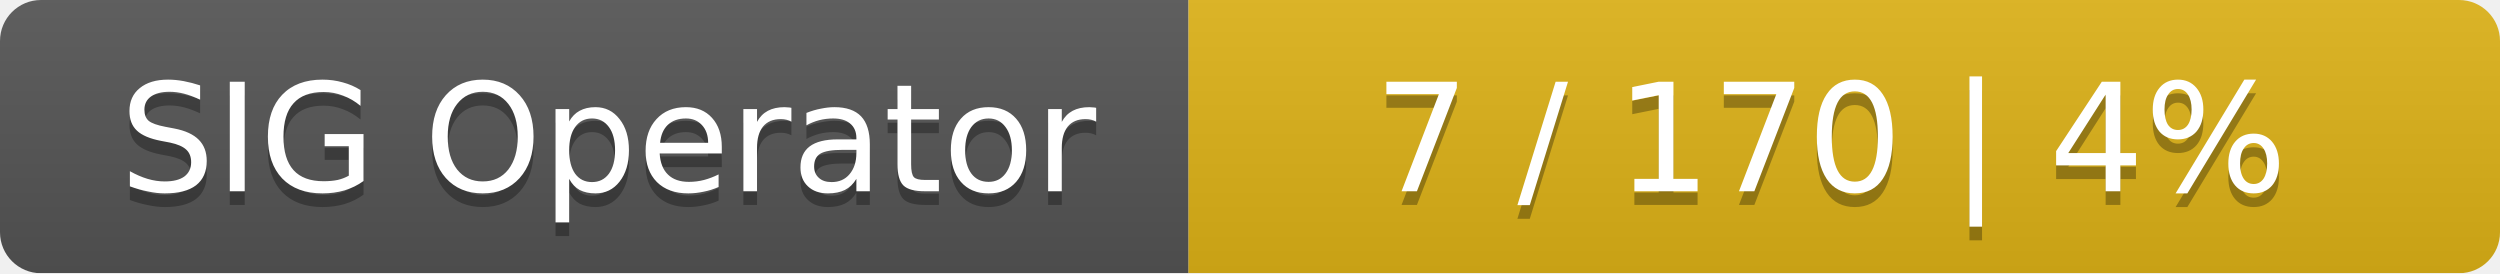
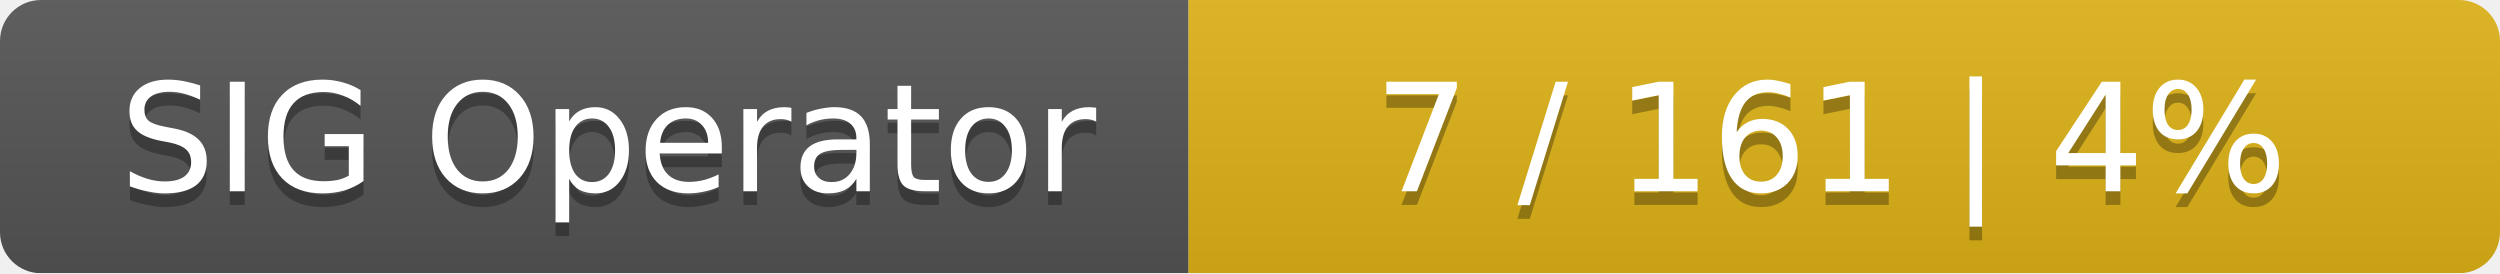
<svg xmlns="http://www.w3.org/2000/svg" width="183" height="20">
  <linearGradient id="smooth" x2="0" y2="100%">
    <stop offset="0" stop-color="#bbb" stop-opacity=".1" />
    <stop offset="1" stop-opacity=".1" />
  </linearGradient>
  <mask id="round">
    <rect width="183" height="20" rx="3" fill="#fff" />
  </mask>
  <g mask="url(#round)">
    <rect width="87" height="20" fill="#555" />
    <rect x="87" width="96" height="20" fill="#dfb317" />
    <rect width="183" height="20" fill="url(#smooth)" />
  </g>
  <g fill="#fff" text-anchor="middle" font-family="DejaVu Sans,Verdana,Geneva,sans-serif" font-size="11">
    <text x="44.5" y="15" fill="#010101" fill-opacity=".3">SIG Operator</text>
    <text x="44.5" y="14">SIG Operator</text>
-     <text x="134" y="15" fill="#010101" fill-opacity=".3">7 / 170    |    4%</text>
-     <text x="134" y="14">7 / 170    |    4%</text>
+     <text x="134" y="15" fill="#010101" fill-opacity=".3">7 / 161    |    4%</text>
+     <text x="134" y="14">7 / 161    |    4%</text>
  </g>
</svg>
